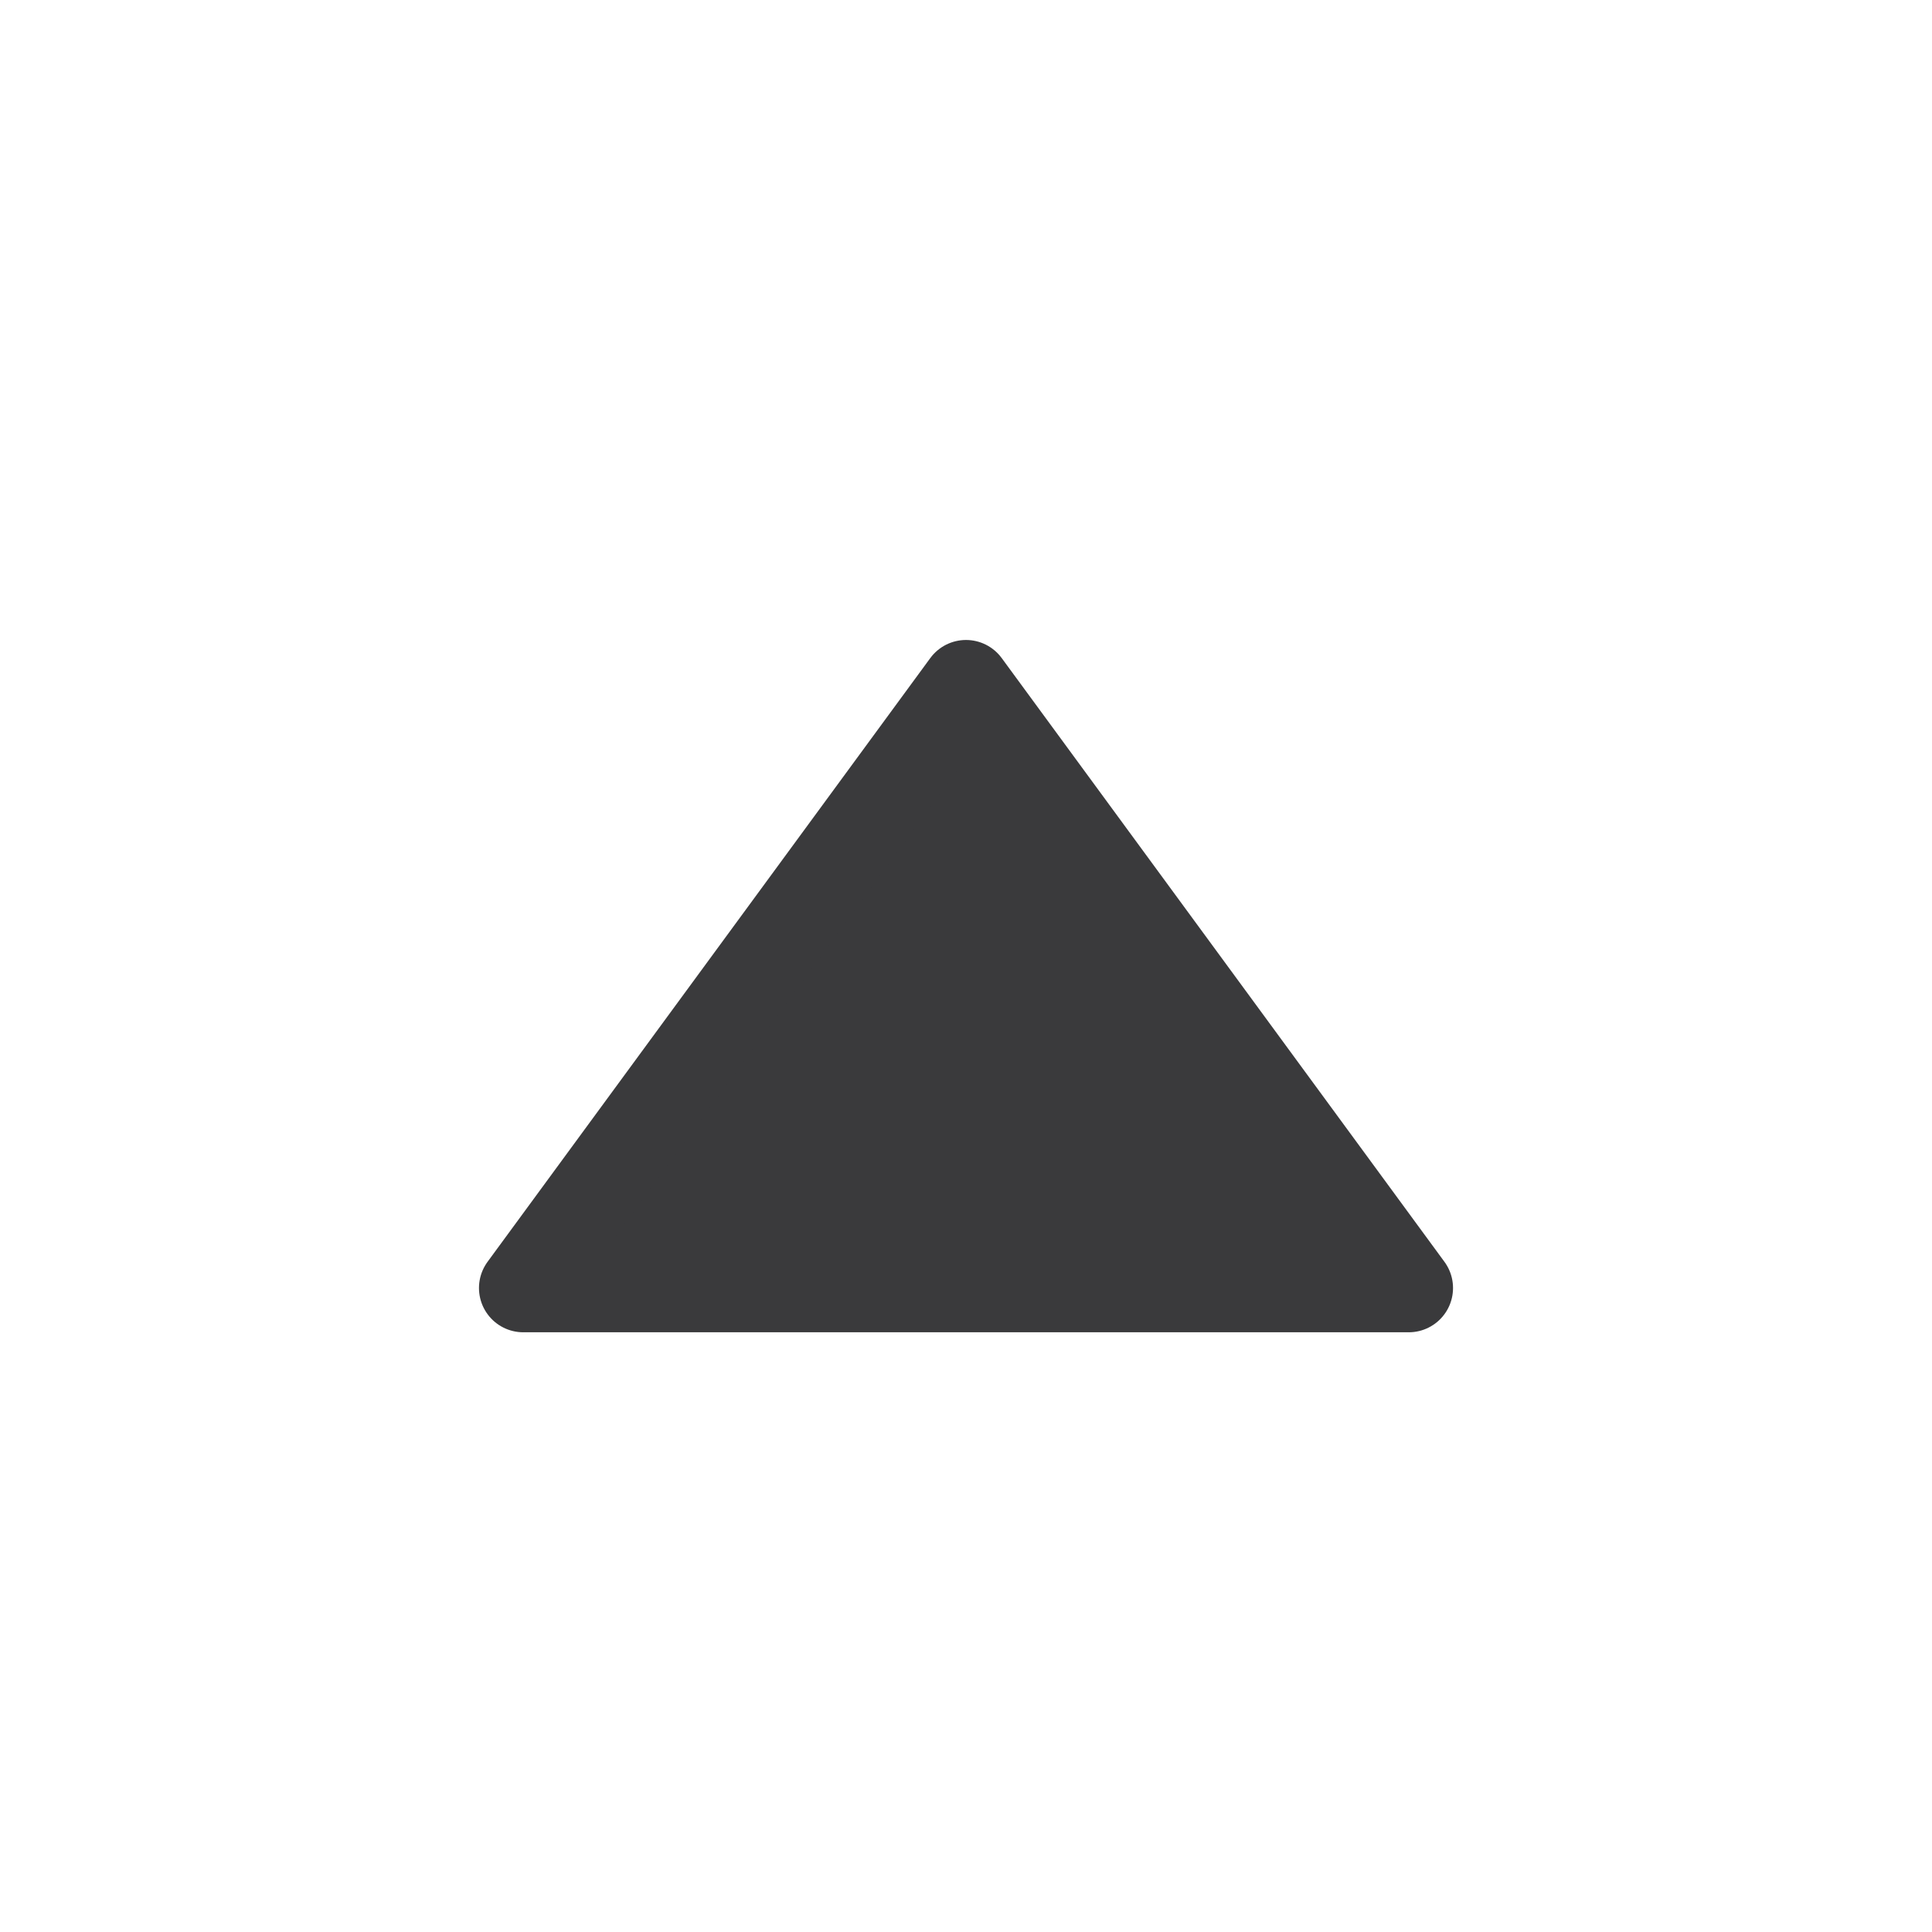
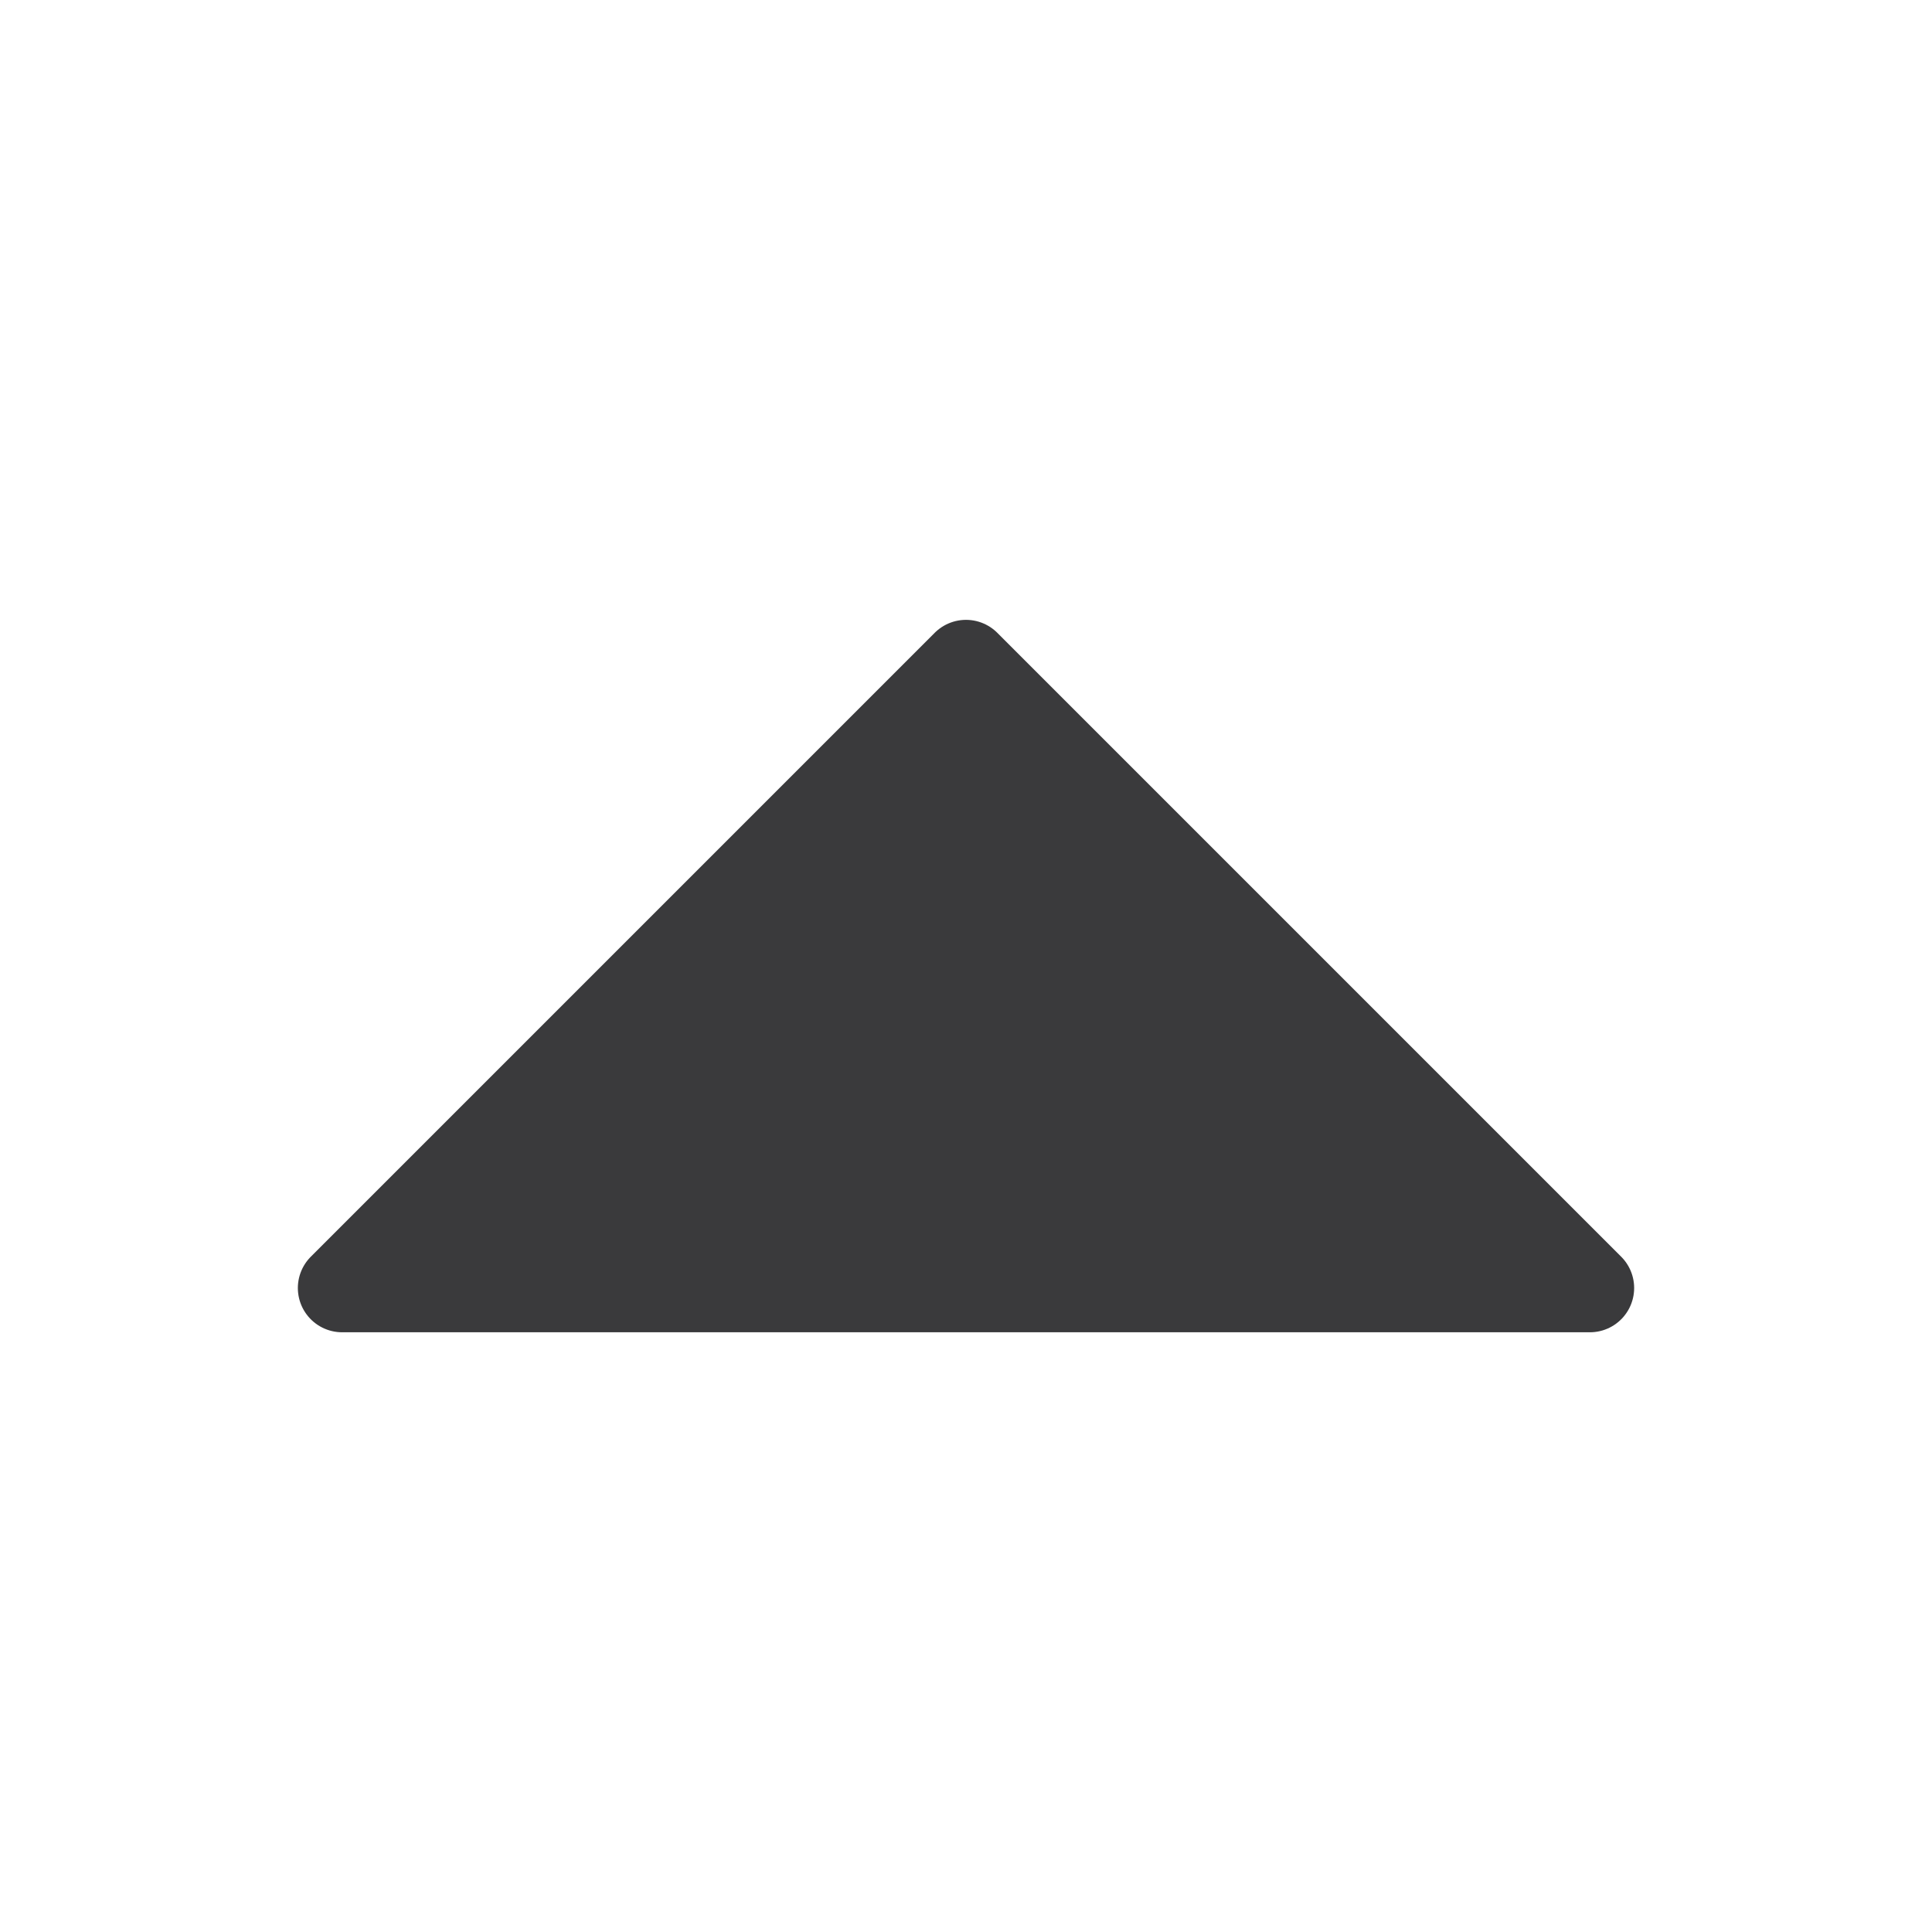
<svg xmlns="http://www.w3.org/2000/svg" width="24" height="24" viewBox="0 0 24 24">
  <g stroke-linecap="round" stroke-linejoin="round">
    <g>
-       <path fill="#3A3A3C" stroke="#3A3A3C" stroke-width="1.1" d="M12 8.5 17.5 16h-11z" />
+       <path fill="#3A3A3C" stroke="#3A3A3C" stroke-width="1.1" d="M12 8.25 19.75 16H4.25z" />
    </g>
  </g>
</svg>
